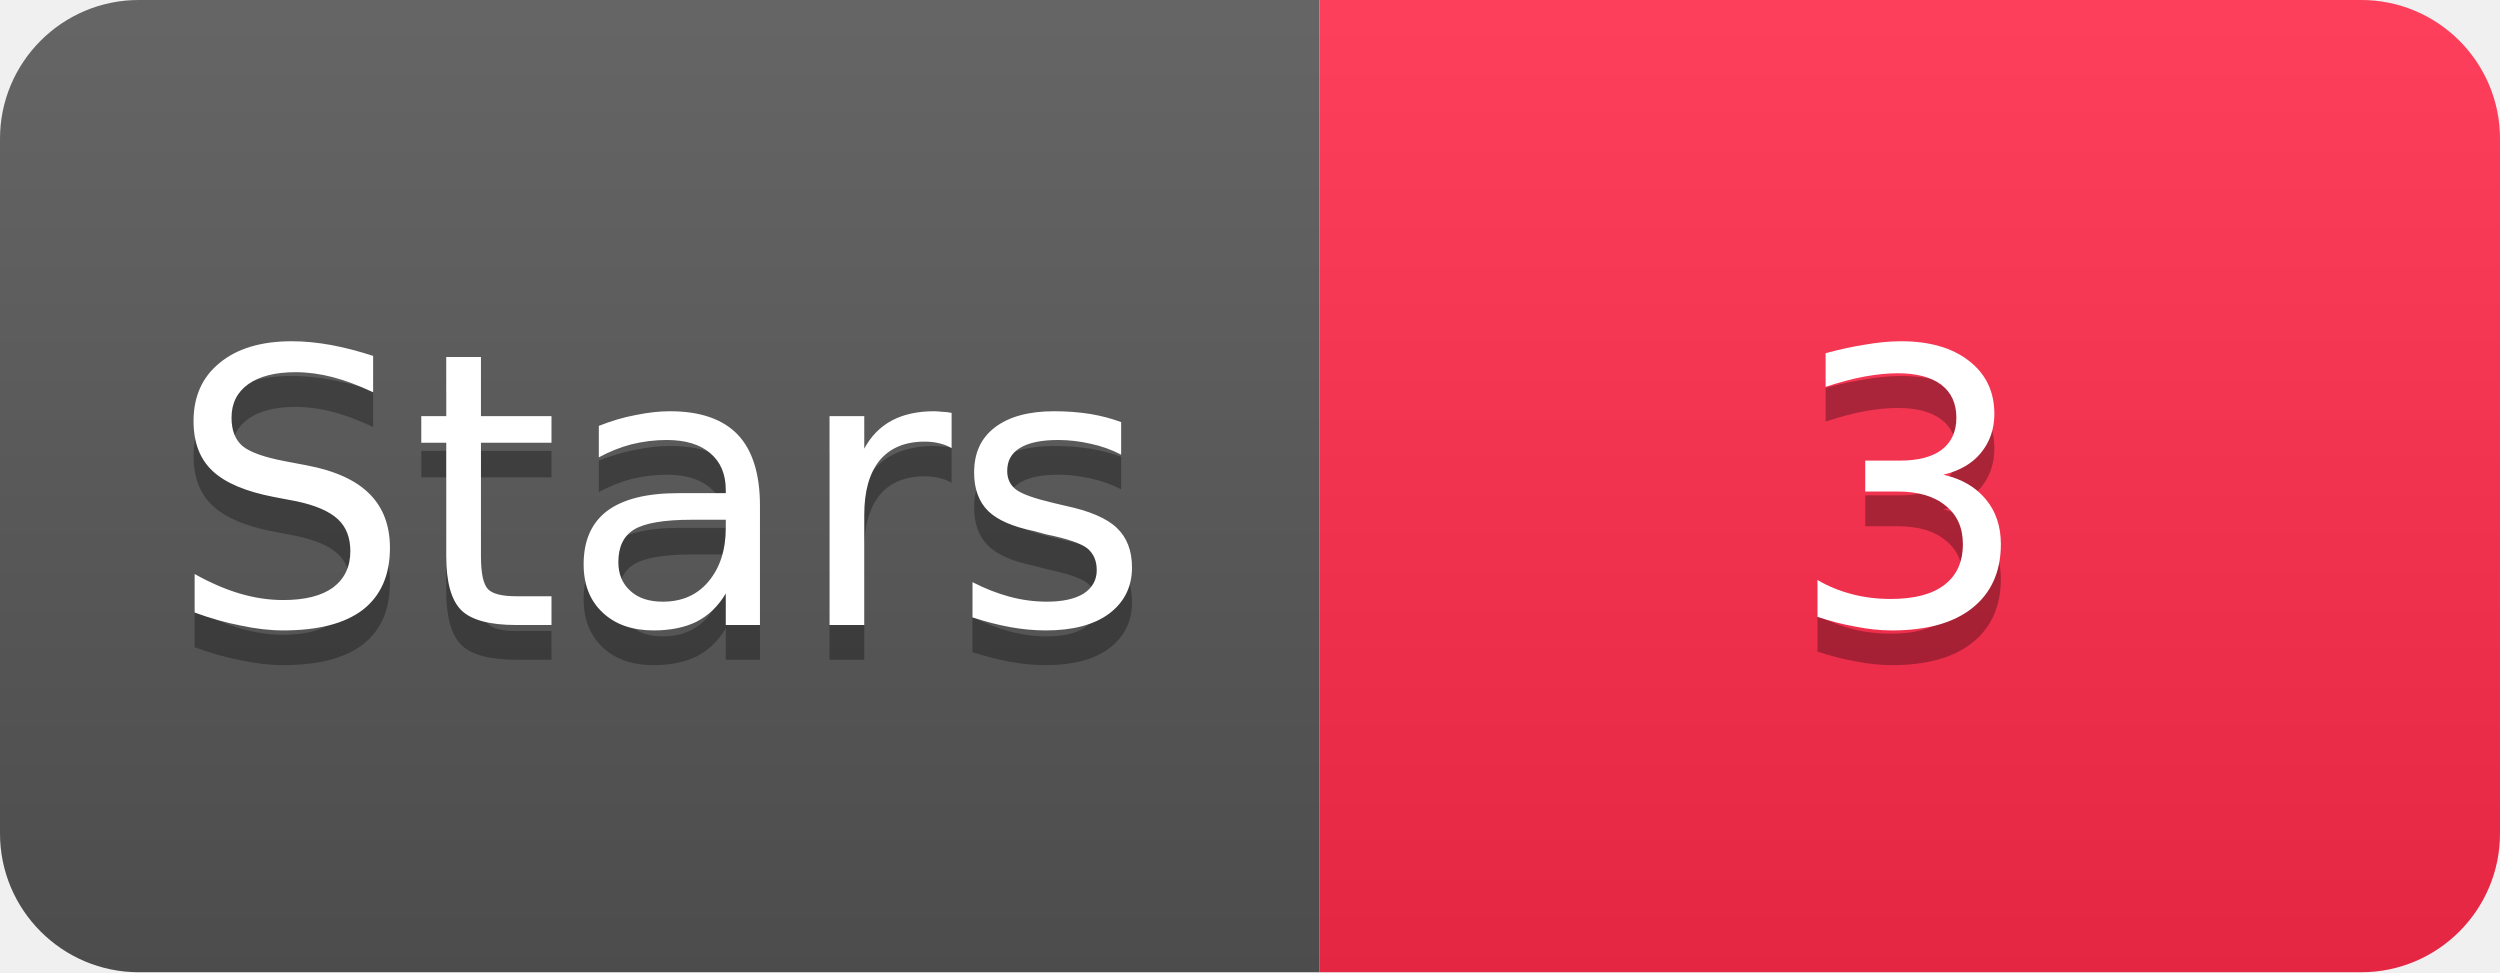
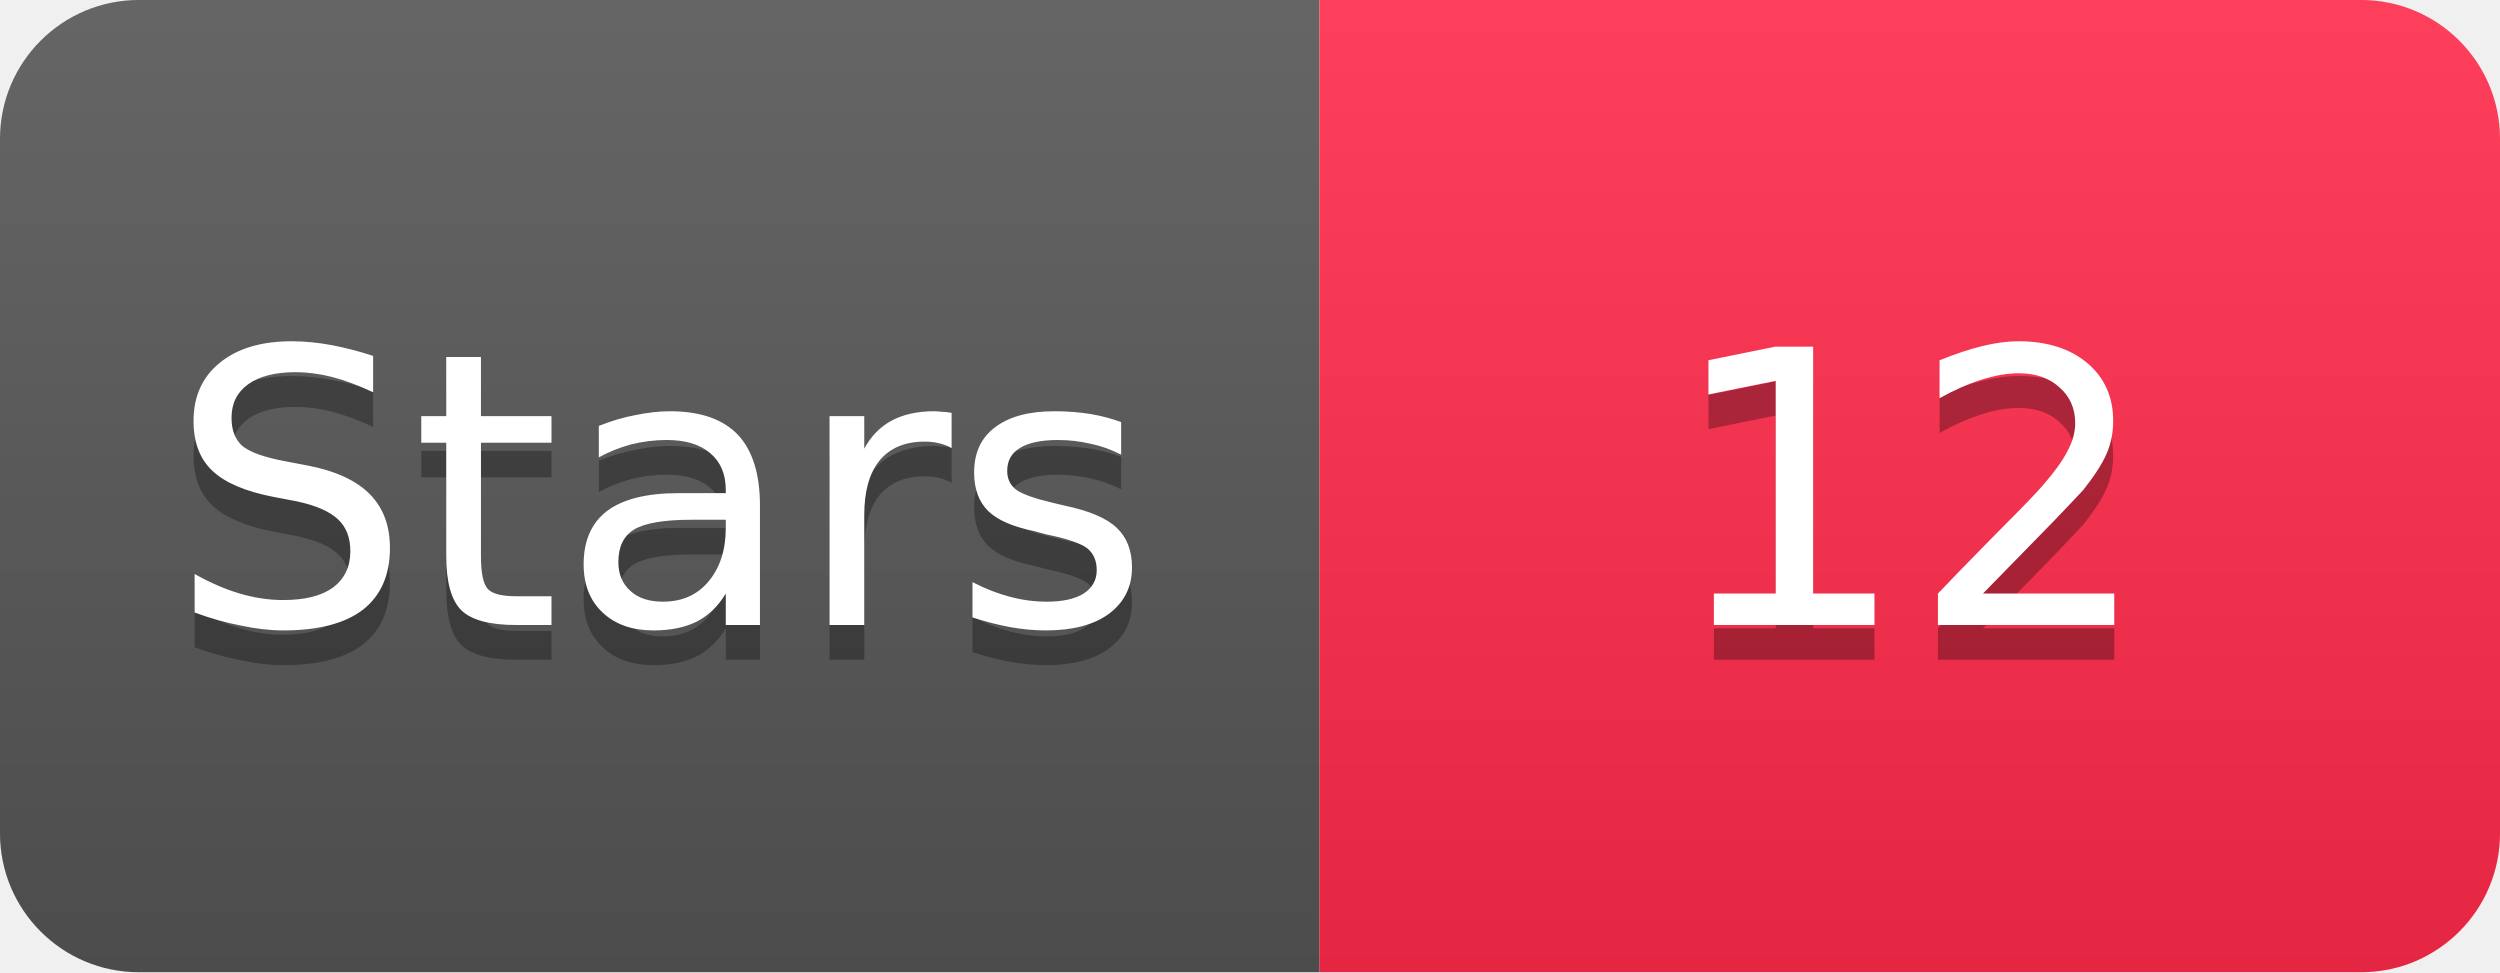
<svg xmlns="http://www.w3.org/2000/svg" width="72" height="28" viewBox="0 0 72 28">
  <linearGradient id="s" x2="0" y2="100%">
    <stop offset="0" stop-color="#fff" stop-opacity=".1" />
    <stop offset="1" stop-opacity=".1" />
  </linearGradient>
  <clipPath id="r">
    <rect width="72" height="28" rx="4" fill="#fff" />
  </clipPath>
  <g clip-path="url(#r)">
    <rect width="38" height="28" fill="#555" />
    <rect x="38" width="34" height="28" fill="#FF2A4B" />
    <rect width="72" height="28" fill="url(#s)" />
  </g>
  <g fill="#fff" text-anchor="middle" font-family="Verdana,Geneva,DejaVu Sans,sans-serif" font-size="11">
    <text x="19" y="19" fill="#010101" fill-opacity=".3">Stars</text>
    <text x="19" y="18">Stars</text>
-     <text x="55" y="19" fill="#010101" fill-opacity=".3">3</text>
-     <text x="55" y="18">3</text>
+     <text x="55" y="19" fill="#010101" fill-opacity=".3">12</text>
+     <text x="55" y="18">12</text>
  </g>
</svg>
